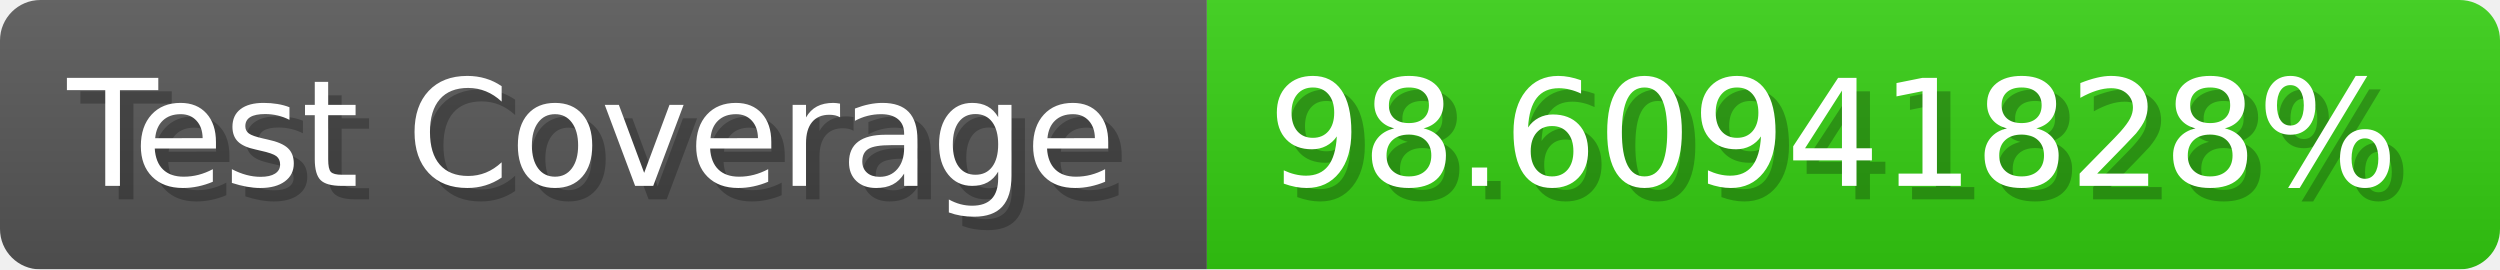
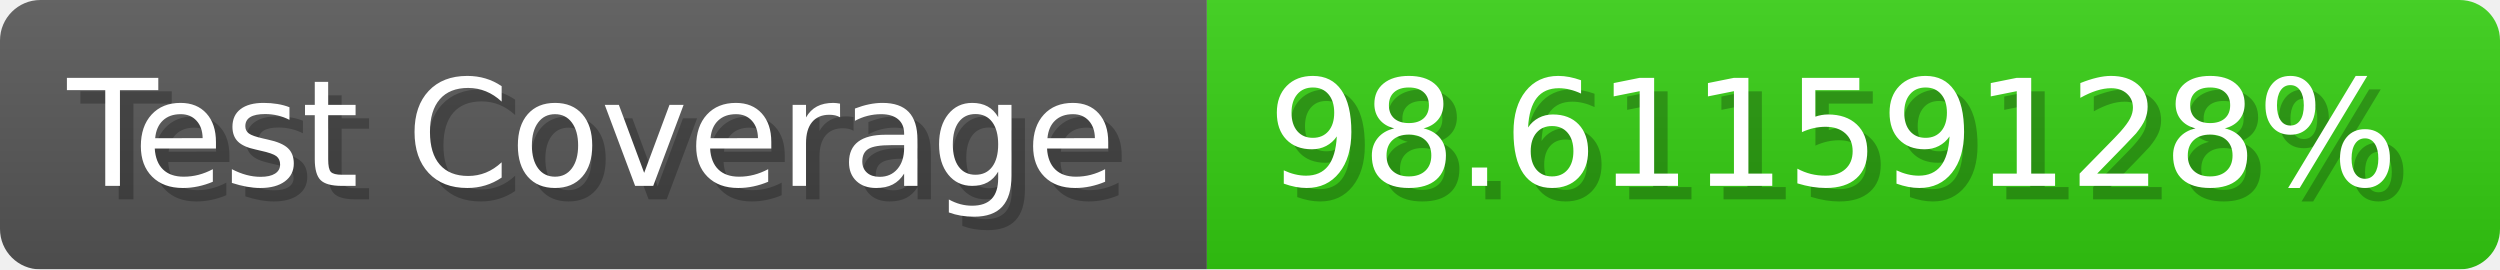
- <svg xmlns="http://www.w3.org/2000/svg" width="185.6" height="20" viewBox="0 0 1856 200" role="img" aria-label="Test Coverage: 98.60941828%">
+ <svg xmlns="http://www.w3.org/2000/svg" width="185.6" height="20" viewBox="0 0 1856 200" role="img" aria-label="Test Coverage: 98.61159128%">
  <linearGradient id="a" x2="0" y2="100%">
    <stop offset="0" stop-opacity=".1" stop-color="#EEE" />
    <stop offset="1" stop-opacity=".1" />
  </linearGradient>
  <mask id="m">
    <rect width="1856" height="200" rx="30" fill="#FFF" />
  </mask>
  <g mask="url(#m)">
    <rect width="896" height="200" fill="#555" />
    <rect width="960" height="200" fill="#3C1" x="896" />
    <rect width="1856" height="200" fill="url(#a)" />
  </g>
  <g aria-hidden="true" fill="#fff" text-anchor="start" font-family="Verdana,DejaVu Sans,sans-serif" font-size="110">
    <text x="60" y="148" textLength="796" fill="#000" opacity="0.25">Test Coverage</text>
    <text x="50" y="138" textLength="796">Test Coverage</text>
-     <text x="951" y="148" textLength="860" fill="#000" opacity="0.25">98.60941828%</text>
-     <text x="941" y="138" textLength="860">98.60941828%</text>
+     <text x="951" y="148" textLength="860" fill="#000" opacity="0.25">98.61159128%</text>
+     <text x="941" y="138" textLength="860">98.61159128%</text>
  </g>
</svg>
